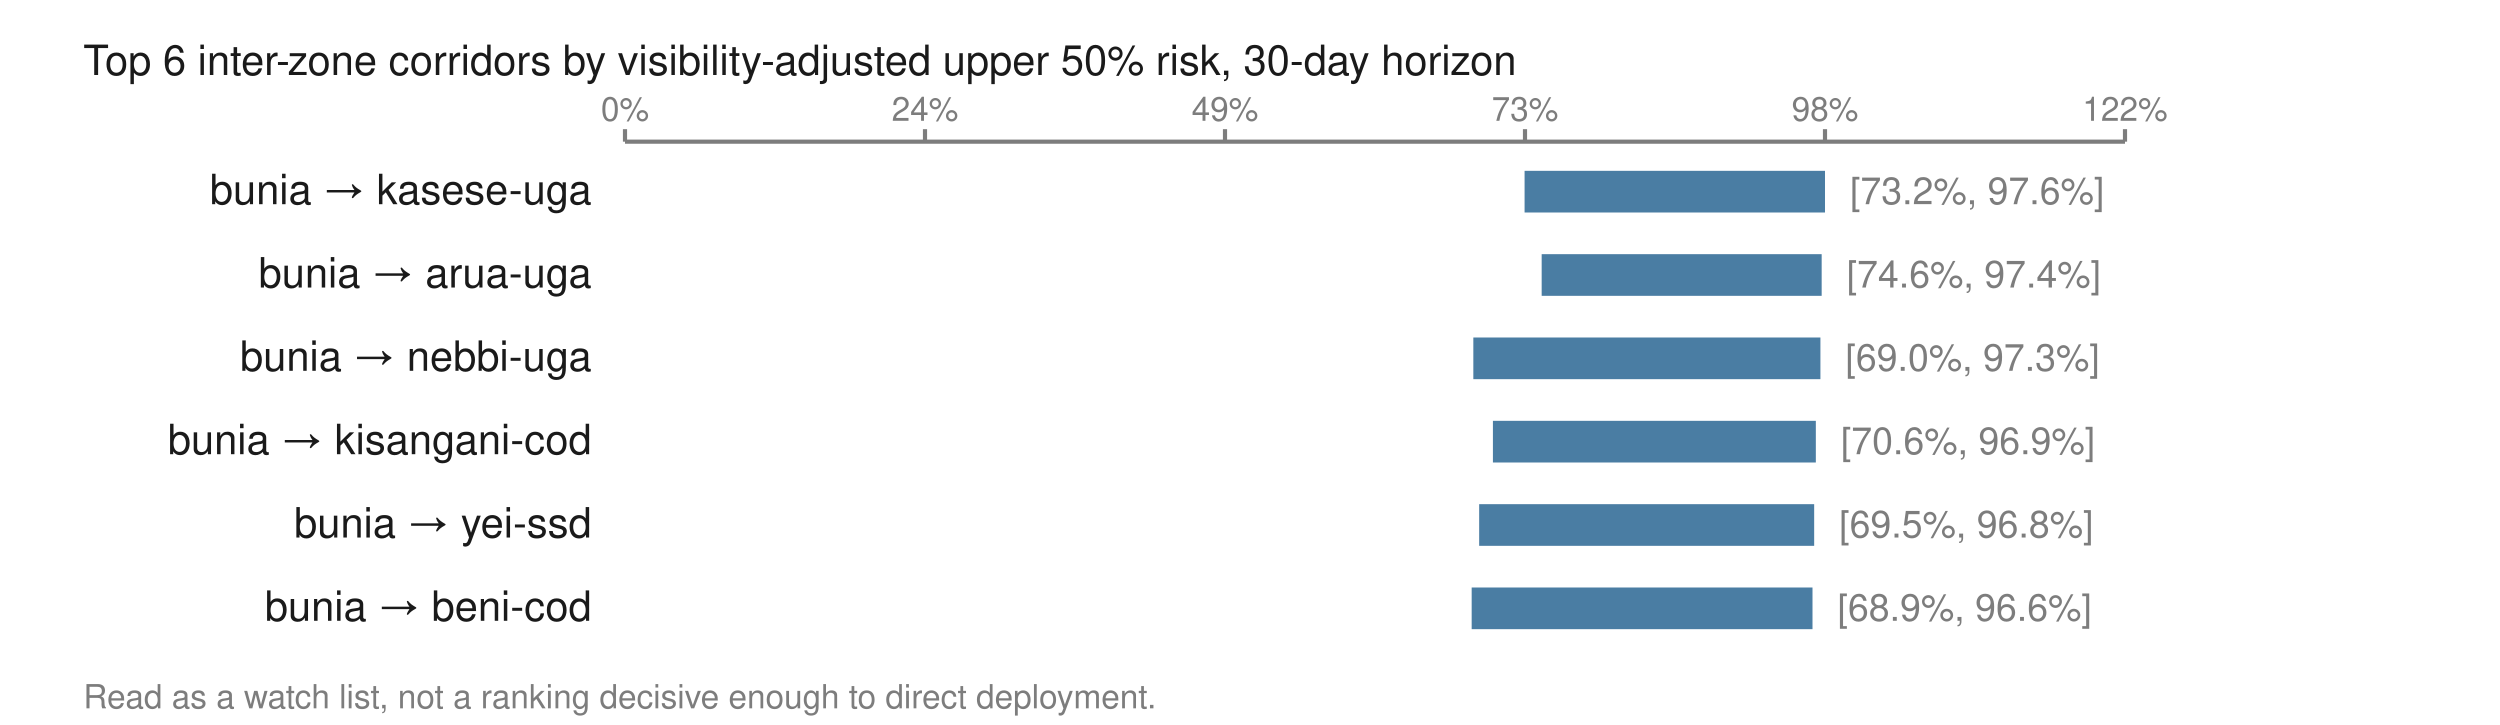
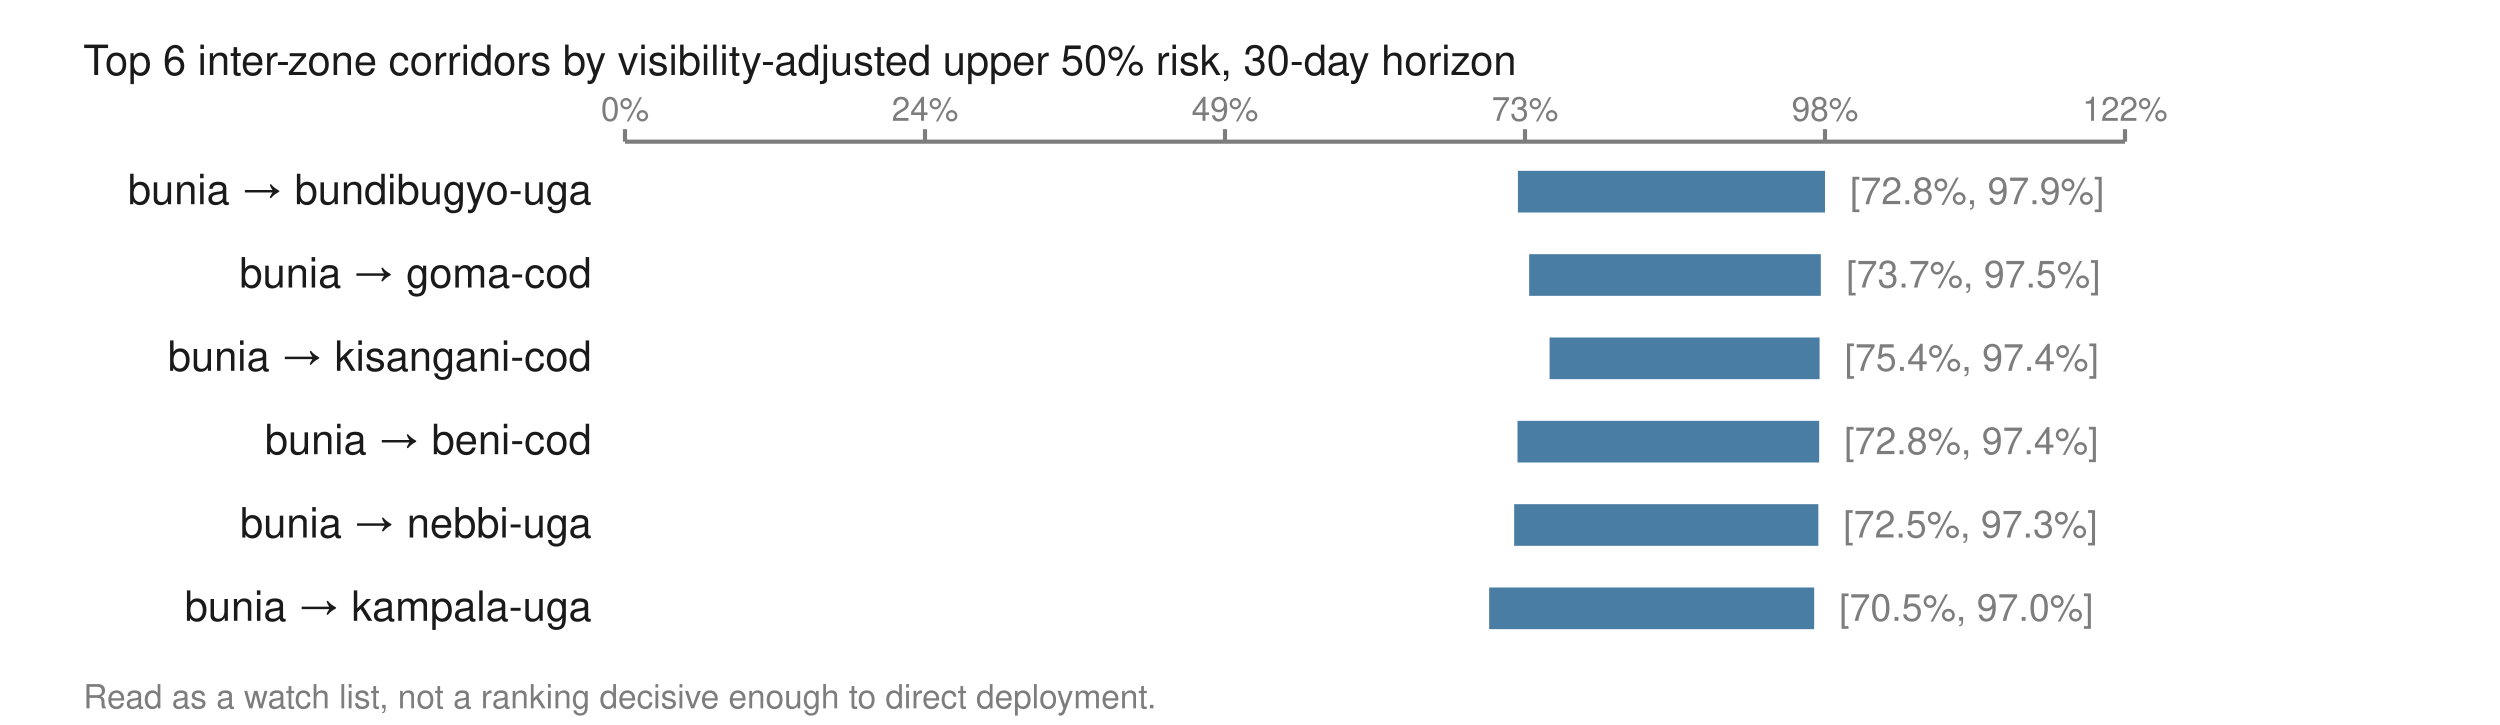
<svg xmlns="http://www.w3.org/2000/svg" viewBox="0 0 600 174" width="600" height="174" role="img" aria-labelledby="t">
  <text x="20.0" y="18.0" font-family="Helvetica,Arial,sans-serif" font-size="10" fill="#1a1a1a" font-weight="normal" text-anchor="start">Top 6 inter-zone corridors by visibility-adjusted upper 50% risk, 30-day horizon</text>
  <line x1="150.0" y1="34.0" x2="510.0" y2="34.0" stroke="#7d7d7d" stroke-width="1" />
  <line x1="150.0" y1="31.0" x2="150.0" y2="34.0" stroke="#7d7d7d" stroke-width="1" />
  <text x="150.0" y="29.0" font-family="Helvetica,Arial,sans-serif" font-size="8" fill="#7d7d7d" font-weight="normal" text-anchor="middle">0%</text>
  <line x1="222.0" y1="31.0" x2="222.0" y2="34.0" stroke="#7d7d7d" stroke-width="1" />
  <text x="222.0" y="29.0" font-family="Helvetica,Arial,sans-serif" font-size="8" fill="#7d7d7d" font-weight="normal" text-anchor="middle">24%</text>
  <line x1="294.0" y1="31.0" x2="294.0" y2="34.0" stroke="#7d7d7d" stroke-width="1" />
  <text x="294.0" y="29.0" font-family="Helvetica,Arial,sans-serif" font-size="8" fill="#7d7d7d" font-weight="normal" text-anchor="middle">49%</text>
  <line x1="366.0" y1="31.0" x2="366.0" y2="34.0" stroke="#7d7d7d" stroke-width="1" />
  <text x="366.0" y="29.0" font-family="Helvetica,Arial,sans-serif" font-size="8" fill="#7d7d7d" font-weight="normal" text-anchor="middle">73%</text>
  <line x1="438.0" y1="31.0" x2="438.0" y2="34.0" stroke="#7d7d7d" stroke-width="1" />
  <text x="438.0" y="29.0" font-family="Helvetica,Arial,sans-serif" font-size="8" fill="#7d7d7d" font-weight="normal" text-anchor="middle">98%</text>
  <line x1="510.0" y1="31.0" x2="510.0" y2="34.0" stroke="#7d7d7d" stroke-width="1" />
  <text x="510.0" y="29.0" font-family="Helvetica,Arial,sans-serif" font-size="8" fill="#7d7d7d" font-weight="normal" text-anchor="middle">122%</text>
-   <text x="142.0" y="49.0" font-family="Helvetica,Arial,sans-serif" font-size="10" fill="#1a1a1a" font-weight="normal" text-anchor="end">bunia → kasese-uga</text>
-   <rect x="365.9" y="41.0" width="72.1" height="10.0" fill="#4a7da3" />
-   <text x="444.0" y="49.0" font-family="Helvetica,Arial,sans-serif" font-size="9" fill="#7d7d7d" font-weight="normal" text-anchor="start">[73.2%, 97.6%]</text>
-   <text x="142.0" y="69.0" font-family="Helvetica,Arial,sans-serif" font-size="10" fill="#1a1a1a" font-weight="normal" text-anchor="end">bunia → arua-uga</text>
-   <rect x="370.0" y="61.0" width="67.2" height="10.0" fill="#4a7da3" />
-   <text x="443.2" y="69.0" font-family="Helvetica,Arial,sans-serif" font-size="9" fill="#7d7d7d" font-weight="normal" text-anchor="start">[74.6%, 97.4%]</text>
-   <text x="142.0" y="89.0" font-family="Helvetica,Arial,sans-serif" font-size="10" fill="#1a1a1a" font-weight="normal" text-anchor="end">bunia → nebbi-uga</text>
-   <rect x="353.6" y="81.0" width="83.3" height="10.0" fill="#4a7da3" />
-   <text x="442.9" y="89.0" font-family="Helvetica,Arial,sans-serif" font-size="9" fill="#7d7d7d" font-weight="normal" text-anchor="start">[69.0%, 97.3%]</text>
-   <text x="142.0" y="109.0" font-family="Helvetica,Arial,sans-serif" font-size="10" fill="#1a1a1a" font-weight="normal" text-anchor="end">bunia → kisangani-cod</text>
-   <rect x="358.3" y="101.0" width="77.5" height="10.0" fill="#4a7da3" />
-   <text x="441.8" y="109.0" font-family="Helvetica,Arial,sans-serif" font-size="9" fill="#7d7d7d" font-weight="normal" text-anchor="start">[70.6%, 96.9%]</text>
-   <text x="142.0" y="129.0" font-family="Helvetica,Arial,sans-serif" font-size="10" fill="#1a1a1a" font-weight="normal" text-anchor="end">bunia → yei-ssd</text>
-   <rect x="355.0" y="121.0" width="80.4" height="10.0" fill="#4a7da3" />
-   <text x="441.4" y="129.0" font-family="Helvetica,Arial,sans-serif" font-size="9" fill="#7d7d7d" font-weight="normal" text-anchor="start">[69.5%, 96.8%]</text>
-   <text x="142.0" y="149.0" font-family="Helvetica,Arial,sans-serif" font-size="10" fill="#1a1a1a" font-weight="normal" text-anchor="end">bunia → beni-cod</text>
-   <rect x="353.2" y="141.0" width="81.8" height="10.0" fill="#4a7da3" />
-   <text x="441.0" y="149.0" font-family="Helvetica,Arial,sans-serif" font-size="9" fill="#7d7d7d" font-weight="normal" text-anchor="start">[68.9%, 96.6%]</text>
+   <text x="142.0" y="49.0" font-family="Helvetica,Arial,sans-serif" font-size="10" fill="#1a1a1a" font-weight="normal" text-anchor="end">bunia → bundibugyo-uga</text>
+   <rect x="364.3" y="41.0" width="73.7" height="10.0" fill="#4a7da3" />
+   <text x="444.0" y="49.0" font-family="Helvetica,Arial,sans-serif" font-size="9" fill="#7d7d7d" font-weight="normal" text-anchor="start">[72.8%, 97.9%]</text>
+   <text x="142.0" y="69.0" font-family="Helvetica,Arial,sans-serif" font-size="10" fill="#1a1a1a" font-weight="normal" text-anchor="end">bunia → goma-cod</text>
+   <rect x="367.0" y="61.0" width="70.0" height="10.0" fill="#4a7da3" />
+   <text x="443.1" y="69.0" font-family="Helvetica,Arial,sans-serif" font-size="9" fill="#7d7d7d" font-weight="normal" text-anchor="start">[73.7%, 97.5%]</text>
+   <text x="142.0" y="89.0" font-family="Helvetica,Arial,sans-serif" font-size="10" fill="#1a1a1a" font-weight="normal" text-anchor="end">bunia → kisangani-cod</text>
+   <rect x="371.9" y="81.0" width="64.8" height="10.0" fill="#4a7da3" />
+   <text x="442.7" y="89.0" font-family="Helvetica,Arial,sans-serif" font-size="9" fill="#7d7d7d" font-weight="normal" text-anchor="start">[75.4%, 97.4%]</text>
+   <text x="142.0" y="109.0" font-family="Helvetica,Arial,sans-serif" font-size="10" fill="#1a1a1a" font-weight="normal" text-anchor="end">bunia → beni-cod</text>
+   <rect x="364.2" y="101.0" width="72.4" height="10.0" fill="#4a7da3" />
+   <text x="442.6" y="109.0" font-family="Helvetica,Arial,sans-serif" font-size="9" fill="#7d7d7d" font-weight="normal" text-anchor="start">[72.8%, 97.4%]</text>
+   <text x="142.0" y="129.0" font-family="Helvetica,Arial,sans-serif" font-size="10" fill="#1a1a1a" font-weight="normal" text-anchor="end">bunia → nebbi-uga</text>
+   <rect x="363.4" y="121.0" width="73.0" height="10.0" fill="#4a7da3" />
+   <text x="442.4" y="129.0" font-family="Helvetica,Arial,sans-serif" font-size="9" fill="#7d7d7d" font-weight="normal" text-anchor="start">[72.5%, 97.3%]</text>
+   <text x="142.0" y="149.0" font-family="Helvetica,Arial,sans-serif" font-size="10" fill="#1a1a1a" font-weight="normal" text-anchor="end">bunia → kampala-uga</text>
+   <rect x="357.4" y="141.0" width="78.0" height="10.0" fill="#4a7da3" />
+   <text x="441.4" y="149.0" font-family="Helvetica,Arial,sans-serif" font-size="9" fill="#7d7d7d" font-weight="normal" text-anchor="start">[70.5%, 97.0%]</text>
  <text x="20.0" y="170.0" font-family="Helvetica,Arial,sans-serif" font-size="8" fill="#7d7d7d" font-weight="normal" text-anchor="start">Read as a watch list, not a ranking decisive enough to direct deployment.</text>
</svg>
